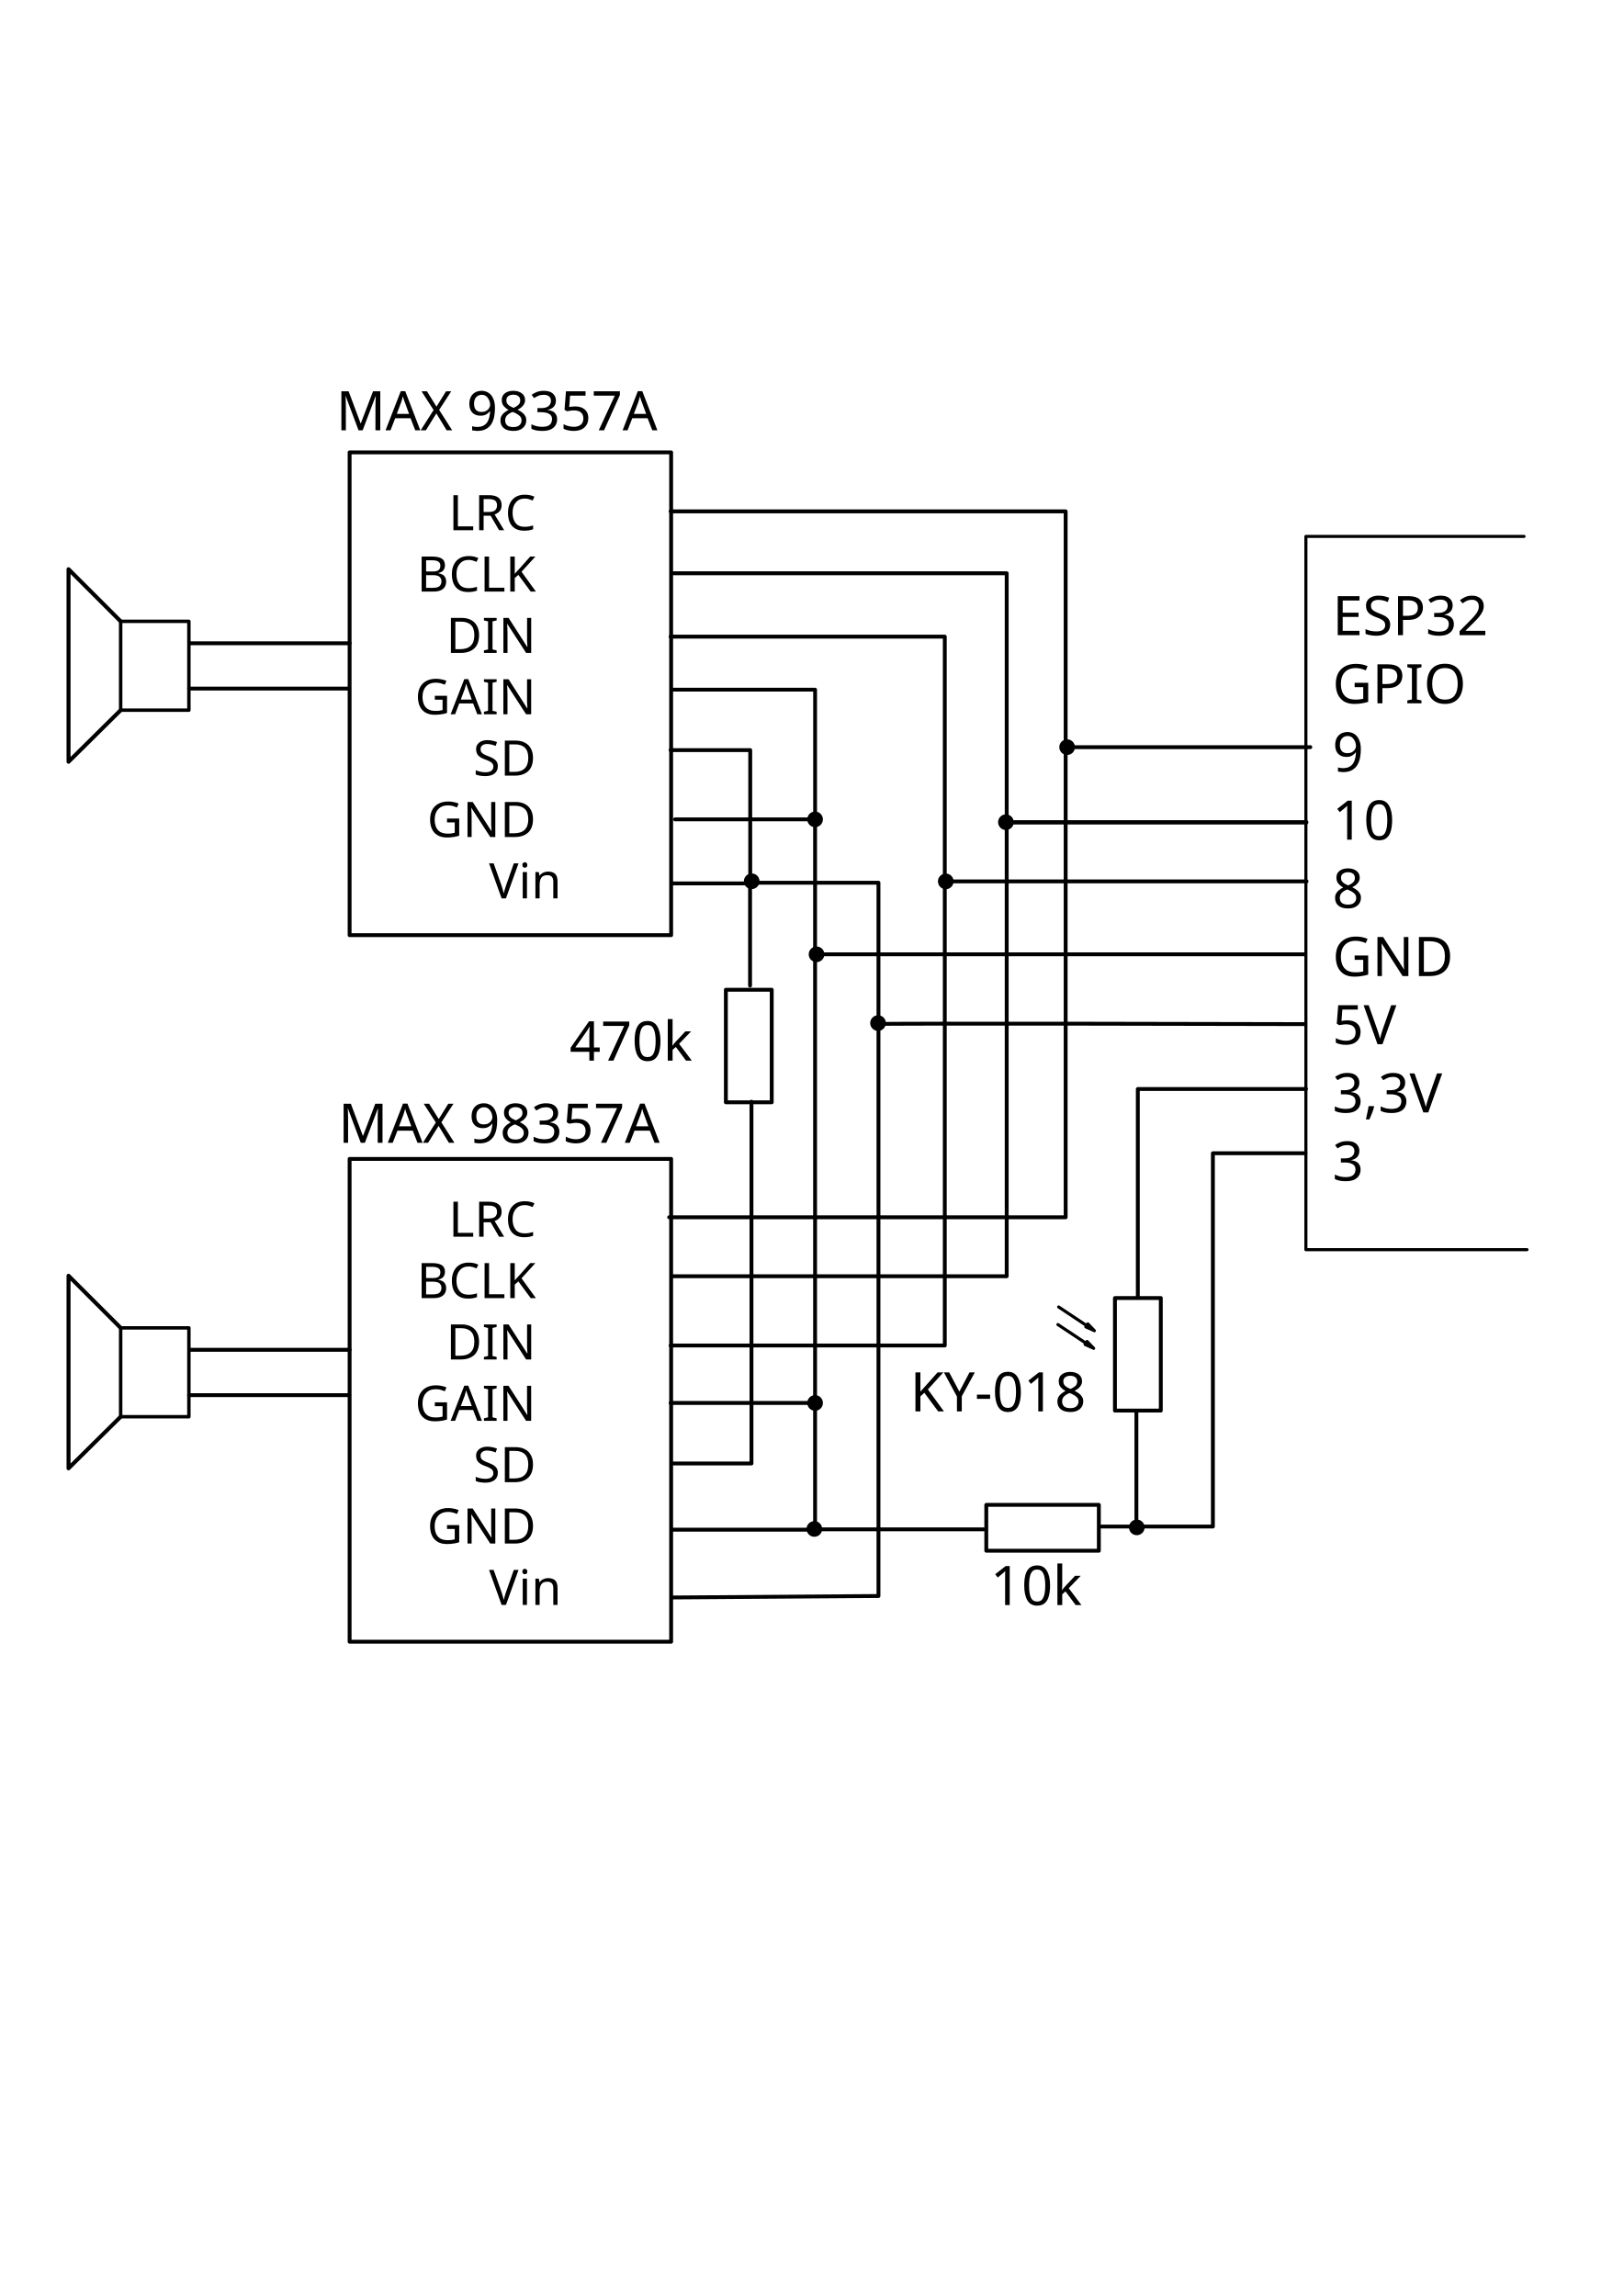
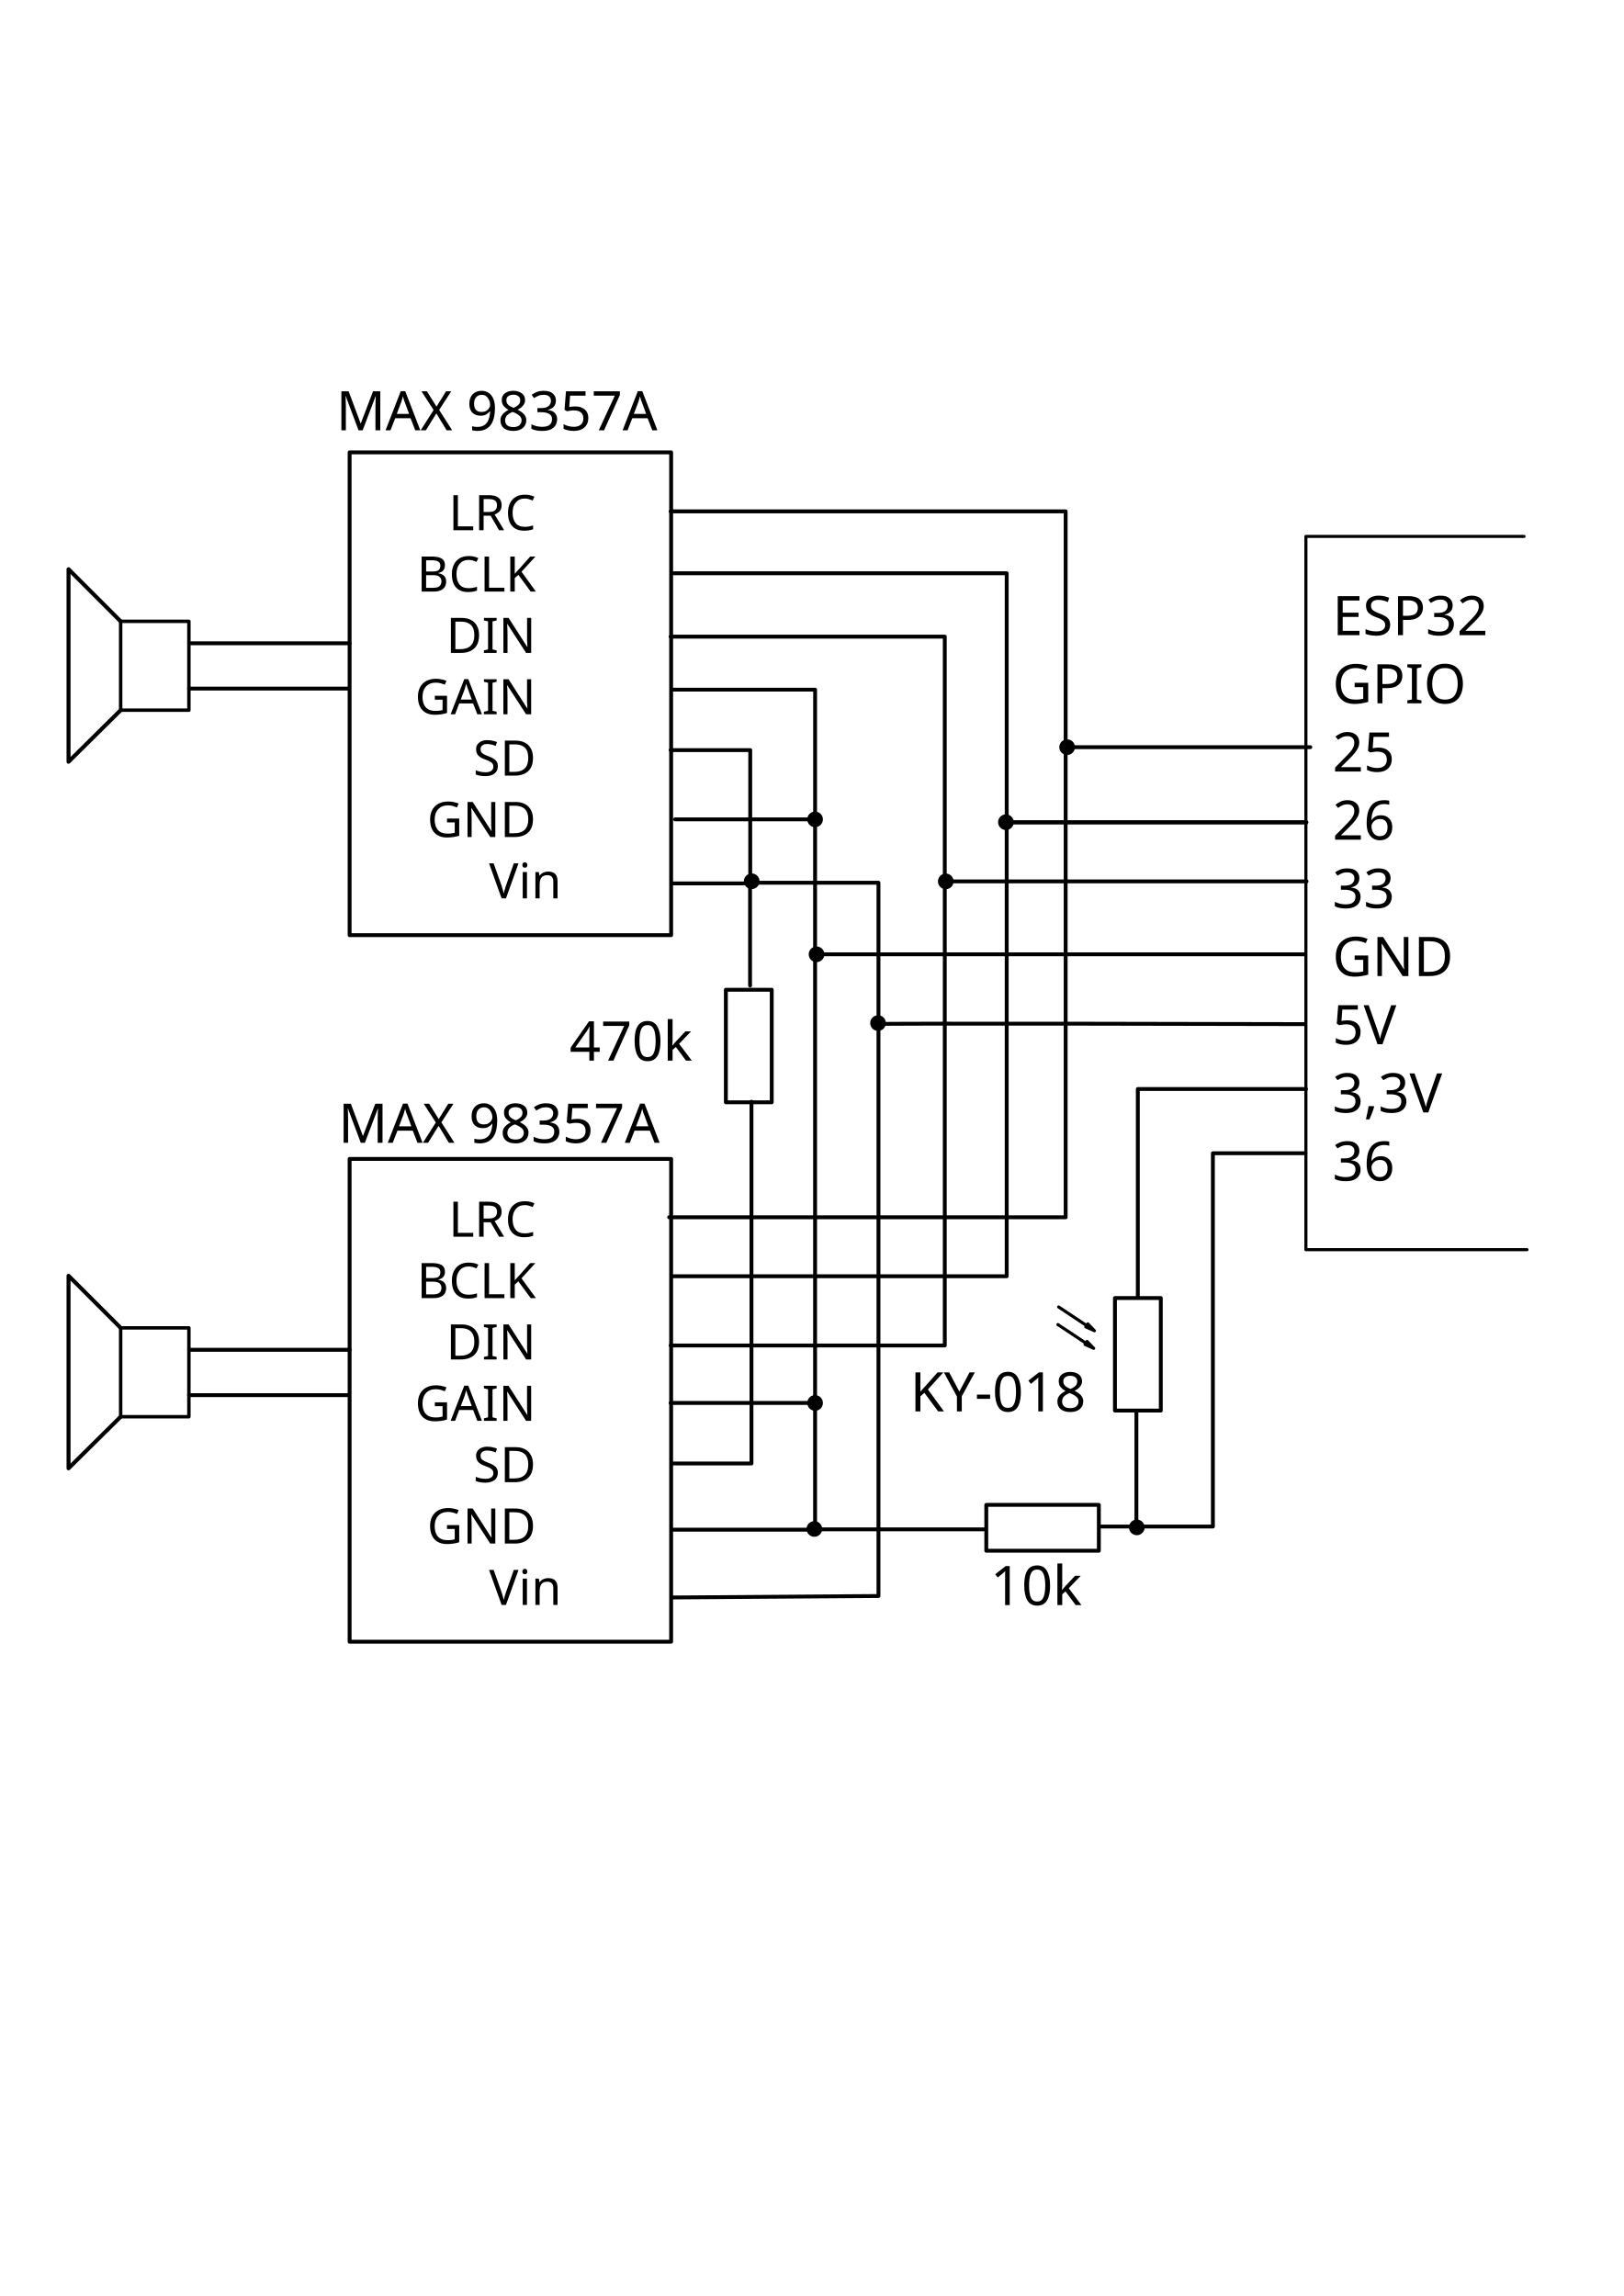
<svg xmlns="http://www.w3.org/2000/svg" width="210mm" height="297mm" viewBox="0 0 210 297" version="1.1" id="svg5">
  <defs id="defs2" />
  <g id="layer1">
    <g id="g11810" transform="translate(-28.78402,9.67815)">
      <rect style="fill:none;stroke:#000000;stroke-width:0.5;stroke-linecap:round;stroke-linejoin:round;stroke-miterlimit:4;stroke-dasharray:none;stroke-opacity:1;paint-order:stroke fill markers" id="rect850" width="41.584" height="62.453" x="74.001" y="48.838" />
      <text xml:space="preserve" style="font-style:normal;font-variant:normal;font-weight:normal;font-stretch:normal;font-size:6.35px;line-height:1.25;font-family:sans-serif;-inkscape-font-specification:sans-serif;text-align:end;text-anchor:end;stroke-width:0.5;stroke-miterlimit:4;stroke-dasharray:none" x="112.966" y="58.904" id="text4610">
        <tspan id="tspan4608" style="font-style:normal;font-variant:normal;font-weight:normal;font-stretch:normal;font-size:6.35px;font-family:sans-serif;-inkscape-font-specification:sans-serif;text-align:end;text-anchor:end;stroke-width:0.5;stroke-miterlimit:4;stroke-dasharray:none" x="112.966" y="58.904">LRC</tspan>
        <tspan style="font-style:normal;font-variant:normal;font-weight:normal;font-stretch:normal;font-size:6.35px;font-family:sans-serif;-inkscape-font-specification:sans-serif;text-align:end;text-anchor:end;stroke-width:0.5;stroke-miterlimit:4;stroke-dasharray:none" x="112.966" y="66.842" id="tspan4612">BCLK</tspan>
        <tspan style="font-style:normal;font-variant:normal;font-weight:normal;font-stretch:normal;font-size:6.35px;font-family:sans-serif;-inkscape-font-specification:sans-serif;text-align:end;text-anchor:end;stroke-width:0.5;stroke-miterlimit:4;stroke-dasharray:none" x="112.966" y="74.779" id="tspan4614">DIN</tspan>
        <tspan style="font-style:normal;font-variant:normal;font-weight:normal;font-stretch:normal;font-size:6.35px;font-family:sans-serif;-inkscape-font-specification:sans-serif;text-align:end;text-anchor:end;stroke-width:0.5;stroke-miterlimit:4;stroke-dasharray:none" x="112.966" y="82.717" id="tspan4616">GAIN</tspan>
        <tspan style="font-style:normal;font-variant:normal;font-weight:normal;font-stretch:normal;font-size:6.35px;font-family:sans-serif;-inkscape-font-specification:sans-serif;text-align:end;text-anchor:end;stroke-width:0.5;stroke-miterlimit:4;stroke-dasharray:none" x="112.966" y="90.654" id="tspan4618">SD</tspan>
        <tspan style="font-style:normal;font-variant:normal;font-weight:normal;font-stretch:normal;font-size:6.35px;font-family:sans-serif;-inkscape-font-specification:sans-serif;text-align:end;text-anchor:end;stroke-width:0.5;stroke-miterlimit:4;stroke-dasharray:none" x="112.966" y="98.592" id="tspan4620">GND</tspan>
        <tspan style="font-style:normal;font-variant:normal;font-weight:normal;font-stretch:normal;font-size:6.35px;font-family:sans-serif;-inkscape-font-specification:sans-serif;text-align:end;text-anchor:end;stroke-width:0.5;stroke-miterlimit:4;stroke-dasharray:none" x="112.966" y="106.529" id="tspan4622">Vin</tspan>
      </text>
      <rect style="fill:none;stroke:#000000;stroke-width:0.444;stroke-linecap:round;stroke-linejoin:round;stroke-miterlimit:4;stroke-dasharray:none;stroke-opacity:1;paint-order:stroke fill markers" id="rect11234" width="8.825" height="11.494" x="44.389" y="70.695" />
      <path style="fill:none;stroke:#000000;stroke-width:0.516;stroke-linecap:round;stroke-linejoin:round;stroke-miterlimit:4;stroke-dasharray:none;stroke-opacity:1;paint-order:stroke fill markers" d="M 44.389,70.695 37.649,63.956 V 88.858 L 44.389,82.189" id="path11349" />
      <path style="fill:none;stroke:#000000;stroke-width:0.5;stroke-linecap:round;stroke-linejoin:round;stroke-miterlimit:4;stroke-dasharray:none;stroke-opacity:1;paint-order:stroke fill markers" d="M 53.379,73.531 H 74.002" id="path11639" />
      <path style="fill:none;stroke:#000000;stroke-width:0.5;stroke-linecap:round;stroke-linejoin:round;stroke-miterlimit:4;stroke-dasharray:none;stroke-opacity:1;paint-order:stroke fill markers" d="M 53.244,79.394 H 73.935" id="path11641" />
    </g>
    <g id="g11810-6" transform="translate(-28.78402,101.0733)">
      <rect style="fill:none;stroke:#000000;stroke-width:0.5;stroke-linecap:round;stroke-linejoin:round;stroke-miterlimit:4;stroke-dasharray:none;stroke-opacity:1;paint-order:stroke fill markers" id="rect850-3" width="41.584" height="62.453" x="74.001" y="48.838" />
      <text xml:space="preserve" style="font-style:normal;font-variant:normal;font-weight:normal;font-stretch:normal;font-size:6.35px;line-height:1.25;font-family:sans-serif;-inkscape-font-specification:sans-serif;text-align:end;text-anchor:end;stroke-width:0.5;stroke-miterlimit:4;stroke-dasharray:none" x="112.966" y="58.904" id="text4610-0">
        <tspan id="tspan4608-1" style="font-style:normal;font-variant:normal;font-weight:normal;font-stretch:normal;font-size:6.35px;font-family:sans-serif;-inkscape-font-specification:sans-serif;text-align:end;text-anchor:end;stroke-width:0.5;stroke-miterlimit:4;stroke-dasharray:none" x="112.966" y="58.904">LRC</tspan>
        <tspan style="font-style:normal;font-variant:normal;font-weight:normal;font-stretch:normal;font-size:6.35px;font-family:sans-serif;-inkscape-font-specification:sans-serif;text-align:end;text-anchor:end;stroke-width:0.5;stroke-miterlimit:4;stroke-dasharray:none" x="112.966" y="66.842" id="tspan4612-7">BCLK</tspan>
        <tspan style="font-style:normal;font-variant:normal;font-weight:normal;font-stretch:normal;font-size:6.35px;font-family:sans-serif;-inkscape-font-specification:sans-serif;text-align:end;text-anchor:end;stroke-width:0.5;stroke-miterlimit:4;stroke-dasharray:none" x="112.966" y="74.779" id="tspan4614-5">DIN</tspan>
        <tspan style="font-style:normal;font-variant:normal;font-weight:normal;font-stretch:normal;font-size:6.35px;font-family:sans-serif;-inkscape-font-specification:sans-serif;text-align:end;text-anchor:end;stroke-width:0.5;stroke-miterlimit:4;stroke-dasharray:none" x="112.966" y="82.717" id="tspan4616-3">GAIN</tspan>
        <tspan style="font-style:normal;font-variant:normal;font-weight:normal;font-stretch:normal;font-size:6.35px;font-family:sans-serif;-inkscape-font-specification:sans-serif;text-align:end;text-anchor:end;stroke-width:0.5;stroke-miterlimit:4;stroke-dasharray:none" x="112.966" y="90.654" id="tspan4618-8">SD</tspan>
        <tspan style="font-style:normal;font-variant:normal;font-weight:normal;font-stretch:normal;font-size:6.35px;font-family:sans-serif;-inkscape-font-specification:sans-serif;text-align:end;text-anchor:end;stroke-width:0.5;stroke-miterlimit:4;stroke-dasharray:none" x="112.966" y="98.592" id="tspan4620-0">GND</tspan>
        <tspan style="font-style:normal;font-variant:normal;font-weight:normal;font-stretch:normal;font-size:6.35px;font-family:sans-serif;-inkscape-font-specification:sans-serif;text-align:end;text-anchor:end;stroke-width:0.5;stroke-miterlimit:4;stroke-dasharray:none" x="112.966" y="106.529" id="tspan4622-0">Vin</tspan>
      </text>
      <rect style="fill:none;stroke:#000000;stroke-width:0.444;stroke-linecap:round;stroke-linejoin:round;stroke-miterlimit:4;stroke-dasharray:none;stroke-opacity:1;paint-order:stroke fill markers" id="rect11234-5" width="8.825" height="11.494" x="44.389" y="70.695" />
      <path style="fill:none;stroke:#000000;stroke-width:0.516;stroke-linecap:round;stroke-linejoin:round;stroke-miterlimit:4;stroke-dasharray:none;stroke-opacity:1;paint-order:stroke fill markers" d="M 44.389,70.695 37.649,63.956 V 88.858 L 44.389,82.189" id="path11349-9" />
      <path style="fill:none;stroke:#000000;stroke-width:0.5;stroke-linecap:round;stroke-linejoin:round;stroke-miterlimit:4;stroke-dasharray:none;stroke-opacity:1;paint-order:stroke fill markers" d="M 53.379,73.531 H 74.002" id="path11639-2" />
      <path style="fill:none;stroke:#000000;stroke-width:0.5;stroke-linecap:round;stroke-linejoin:round;stroke-miterlimit:4;stroke-dasharray:none;stroke-opacity:1;paint-order:stroke fill markers" d="M 53.244,79.394 H 73.935" id="path11641-5" />
    </g>
    <rect style="fill:none;stroke:#000000;stroke-width:0.5;stroke-linecap:round;stroke-linejoin:round;stroke-miterlimit:4;stroke-dasharray:none;stroke-opacity:1;paint-order:stroke fill markers" id="rect11921" width="5.931" height="14.558" x="93.879" y="128.028" />
    <rect style="fill:none;stroke:#000000;stroke-width:0.5;stroke-linecap:round;stroke-linejoin:round;stroke-miterlimit:4;stroke-dasharray:none;stroke-opacity:1;paint-order:stroke fill markers" id="rect11921-8" width="5.931" height="14.558" x="144.2" y="167.909" />
    <rect style="fill:none;stroke:#000000;stroke-width:0.5;stroke-linecap:round;stroke-linejoin:round;stroke-miterlimit:4;stroke-dasharray:none;stroke-opacity:1;paint-order:stroke fill markers" id="rect11921-4" width="5.931" height="14.558" x="194.664" y="-142.118" transform="rotate(90)" />
    <text xml:space="preserve" style="font-size:7.056px;line-height:1.25;font-family:sans-serif;stroke-width:0.265" x="73.66" y="137.194" id="text13281">
      <tspan id="tspan13279" style="stroke-width:0.265" x="73.66" y="137.194">470k</tspan>
    </text>
    <text xml:space="preserve" style="font-style:normal;font-variant:normal;font-weight:normal;font-stretch:normal;font-size:7.056px;line-height:1.25;font-family:sans-serif;-inkscape-font-specification:'sans-serif, Normal';font-variant-ligatures:normal;font-variant-caps:normal;font-variant-numeric:normal;font-variant-east-asian:normal;stroke-width:0.265" x="128.088" y="207.623" id="text13281-9">
      <tspan id="tspan34584" x="128.088" y="207.623">10k</tspan>
    </text>
    <path style="fill:none;stroke:#000000;stroke-width:0.5;stroke-linecap:round;stroke-linejoin:round;stroke-miterlimit:4;stroke-dasharray:none;stroke-opacity:1;paint-order:stroke fill markers" d="m 86.866,114.275 h 10.142 v 13.219" id="path13990" />
    <path style="fill:none;stroke:#000000;stroke-width:0.5;stroke-linecap:round;stroke-linejoin:round;stroke-miterlimit:4;stroke-dasharray:none;stroke-opacity:1;paint-order:stroke fill markers" d="M 97.19,142.511 V 189.305 H 87.084" id="path13992" />
    <path style="fill:none;stroke:#000000;stroke-width:0.5;stroke-linecap:round;stroke-linejoin:round;stroke-miterlimit:4;stroke-dasharray:none;stroke-opacity:1;paint-order:stroke fill markers" d="m 87.308,105.99 h 18.11 v 91.883 H 86.927" id="path14144" />
    <path style="fill:none;stroke:#000000;stroke-width:0.5;stroke-linecap:round;stroke-linejoin:round;stroke-miterlimit:4;stroke-dasharray:none;stroke-opacity:1;paint-order:stroke fill markers" d="M 86.736,181.479 H 105.418" id="path14146" />
    <circle style="fill:#000000;fill-opacity:1;stroke:#000000;stroke-width:0.5;stroke-linecap:round;stroke-linejoin:round;stroke-miterlimit:4;stroke-dasharray:none;stroke-opacity:1;paint-order:stroke fill markers" id="path14250-6" cx="130.1" cy="106.354" r="0.763" />
    <circle style="fill:#000000;fill-opacity:1;stroke:#000000;stroke-width:0.5;stroke-linecap:round;stroke-linejoin:round;stroke-miterlimit:4;stroke-dasharray:none;stroke-opacity:1;paint-order:stroke fill markers" id="path14250-18" cx="138.015" cy="96.649" r="0.763" />
    <circle style="fill:#000000;fill-opacity:1;stroke:#000000;stroke-width:0.5;stroke-linecap:round;stroke-linejoin:round;stroke-miterlimit:4;stroke-dasharray:none;stroke-opacity:1;paint-order:stroke fill markers" id="path14250-2" cx="105.418" cy="181.479" r="0.763" />
    <circle style="fill:#000000;fill-opacity:1;stroke:#000000;stroke-width:0.5;stroke-linecap:round;stroke-linejoin:round;stroke-miterlimit:4;stroke-dasharray:none;stroke-opacity:1;paint-order:stroke fill markers" id="path14250-2-7" cx="147.027" cy="197.574" r="0.763" />
    <path style="fill:none;fill-opacity:1;stroke:#000000;stroke-width:0.495;stroke-linecap:round;stroke-linejoin:round;stroke-miterlimit:4;stroke-dasharray:none;stroke-opacity:1;paint-order:stroke fill markers" d="M 86.924,89.212 H 105.42 V 105.802" id="path14405" />
    <circle style="fill:#000000;fill-opacity:1;stroke:#000000;stroke-width:0.5;stroke-linecap:round;stroke-linejoin:round;stroke-miterlimit:4;stroke-dasharray:none;stroke-opacity:1;paint-order:stroke fill markers" id="path14250-1" cx="105.418" cy="105.99" r="0.763" />
    <circle style="fill:#000000;fill-opacity:1;stroke:#000000;stroke-width:0.5;stroke-linecap:round;stroke-linejoin:round;stroke-miterlimit:4;stroke-dasharray:none;stroke-opacity:1;paint-order:stroke fill markers" id="path14250-5" cx="97.221" cy="113.996" r="0.763" />
    <path style="fill:none;fill-opacity:1;stroke:#000000;stroke-width:0.5;stroke-linecap:round;stroke-linejoin:round;stroke-miterlimit:4;stroke-dasharray:none;stroke-opacity:1;paint-order:stroke fill markers" d="M 97.03,114.187 V 97.03 H 86.736" id="path14902" />
    <path style="fill:none;fill-opacity:1;stroke:#000000;stroke-width:0.5;stroke-linecap:round;stroke-linejoin:round;stroke-miterlimit:4;stroke-dasharray:none;stroke-opacity:1;paint-order:stroke fill markers" d="m 97.602,114.187 h 16.013 v 92.264 l -26.688,0.191" id="path15017" />
    <path style="fill:none;fill-opacity:1;stroke:#000000;stroke-width:0.5;stroke-linecap:round;stroke-linejoin:round;stroke-miterlimit:4;stroke-dasharray:none;stroke-opacity:1;paint-order:stroke fill markers" d="M 86.736,82.352 H 122.193 V 174.044 H 86.736" id="path15235" />
    <path style="fill:none;fill-opacity:1;stroke:#000000;stroke-width:0.5;stroke-linecap:round;stroke-linejoin:round;stroke-miterlimit:4;stroke-dasharray:none;stroke-opacity:1;paint-order:stroke fill markers" d="M 87.117,74.155 H 130.2 V 165.085 H 86.927" id="path15237" />
    <path style="fill:none;fill-opacity:1;stroke:#000000;stroke-width:0.5;stroke-linecap:round;stroke-linejoin:round;stroke-miterlimit:4;stroke-dasharray:none;stroke-opacity:1;paint-order:stroke fill markers" d="M 86.736,66.148 H 137.825 V 157.46 H 86.546" id="path15239" />
    <path style="fill:none;fill-opacity:1;stroke:#000000;stroke-width:0.5;stroke-linecap:round;stroke-linejoin:round;stroke-miterlimit:4;stroke-dasharray:none;stroke-opacity:1;paint-order:stroke fill markers" d="m 138.015,96.649 h 31.454" id="path15354" />
    <path style="fill:none;fill-opacity:1;stroke:#000000;stroke-width:0.557;stroke-linecap:round;stroke-linejoin:round;stroke-miterlimit:4;stroke-dasharray:none;stroke-opacity:1;paint-order:stroke fill markers" d="m 130.69,106.371 38.254,0" id="path15354-0" />
    <text xml:space="preserve" style="font-size:7.056px;line-height:1.25;font-family:sans-serif;stroke-width:0.265" x="172.329" y="82.161" id="text18390">
      <tspan id="tspan18388" style="stroke-width:0.265" x="172.329" y="82.161">ESP32</tspan>
      <tspan style="stroke-width:0.265" x="172.329" y="90.981" id="tspan43045">GPIO</tspan>
-       <tspan style="stroke-width:0.265" x="172.329" y="99.8" id="tspan19844">9</tspan>
-       <tspan style="stroke-width:0.265" x="172.329" y="108.619" id="tspan22133">10</tspan>
-       <tspan style="stroke-width:0.265" x="172.329" y="117.439" id="tspan24598">8</tspan>
+       <tspan style="stroke-width:0.265" x="172.329" y="99.8" id="tspan19844">25</tspan>
+       <tspan style="stroke-width:0.265" x="172.329" y="108.619" id="tspan22133">26</tspan>
+       <tspan style="stroke-width:0.265" x="172.329" y="117.439" id="tspan24598">33</tspan>
      <tspan style="stroke-width:0.265" x="172.329" y="126.258" id="tspan26358">GND</tspan>
      <tspan style="stroke-width:0.265" x="172.329" y="135.078" id="tspan31193">5V</tspan>
      <tspan style="stroke-width:0.265" x="172.329" y="143.897" id="tspan33377">3,3V</tspan>
-       <tspan style="stroke-width:0.265" x="172.329" y="152.717" id="tspan33379">3</tspan>
+       <tspan style="stroke-width:0.265" x="172.329" y="152.717" id="tspan33379">36</tspan>
      <tspan style="stroke-width:0.265" x="172.329" y="161.536" id="tspan19846" />
    </text>
    <path style="fill:none;fill-opacity:1;stroke:#000000;stroke-width:0.5;stroke-linecap:round;stroke-linejoin:round;stroke-miterlimit:4;stroke-dasharray:none;stroke-opacity:1;paint-order:stroke fill markers" d="m 122.186,114.01 h 46.797" id="path25145" />
    <circle style="fill:#000000;fill-opacity:1;stroke:#000000;stroke-width:0.5;stroke-linecap:round;stroke-linejoin:round;stroke-miterlimit:4;stroke-dasharray:none;stroke-opacity:1;paint-order:stroke fill markers" id="path14250-4" cx="122.321" cy="114.01" r="0.763" />
    <path style="fill:none;fill-opacity:1;stroke:#000000;stroke-width:0.5;stroke-linecap:round;stroke-linejoin:round;stroke-miterlimit:4;stroke-dasharray:none;stroke-opacity:1;paint-order:stroke fill markers" d="m 105.876,123.445 62.838,0" id="path27661" />
    <circle style="fill:#000000;fill-opacity:1;stroke:#000000;stroke-width:0.5;stroke-linecap:round;stroke-linejoin:round;stroke-miterlimit:4;stroke-dasharray:none;stroke-opacity:1;paint-order:stroke fill markers" id="path14250-26" cx="105.607" cy="123.445" r="0.763" />
    <path style="fill:none;fill-opacity:1;stroke:#000000;stroke-width:0.5;stroke-linecap:round;stroke-linejoin:round;stroke-miterlimit:4;stroke-dasharray:none;stroke-opacity:1;paint-order:stroke fill markers" d="m 168.714,132.476 c 0,0 -55.961,-0.144 -55.424,0" id="path31872" />
    <circle style="fill:#000000;fill-opacity:1;stroke:#000000;stroke-width:0.5;stroke-linecap:round;stroke-linejoin:round;stroke-miterlimit:4;stroke-dasharray:none;stroke-opacity:1;paint-order:stroke fill markers" id="path14250-0" cx="113.56" cy="132.342" r="0.763" />
    <path style="fill:none;fill-opacity:1;stroke:#000000;stroke-width:0.5;stroke-linecap:round;stroke-linejoin:round;stroke-miterlimit:4;stroke-dasharray:none;stroke-opacity:1;paint-order:stroke fill markers" d="m 105.377,197.829 h 21.868 -0.214" id="path34619" />
    <path style="fill:none;fill-opacity:1;stroke:#000000;stroke-width:0.5;stroke-linecap:round;stroke-linejoin:round;stroke-miterlimit:4;stroke-dasharray:none;stroke-opacity:1;paint-order:stroke fill markers" d="m 142.465,197.467 h 14.403 v -48.288 l 11.965,0" id="path34621" />
    <circle style="fill:#000000;fill-opacity:1;stroke:#000000;stroke-width:0.5;stroke-linecap:round;stroke-linejoin:round;stroke-miterlimit:4;stroke-dasharray:none;stroke-opacity:1;paint-order:stroke fill markers" id="path14250-2-2" cx="105.323" cy="197.778" r="0.763" />
    <path style="fill:none;fill-opacity:1;stroke:#000000;stroke-width:0.5;stroke-linecap:round;stroke-linejoin:round;stroke-miterlimit:4;stroke-dasharray:none;stroke-opacity:1;paint-order:stroke fill markers" d="m 168.905,140.867 -21.746,0 v 26.893" id="path34890" />
    <path style="fill:none;fill-opacity:1;stroke:#000000;stroke-width:0.5;stroke-linecap:round;stroke-linejoin:round;stroke-miterlimit:4;stroke-dasharray:none;stroke-opacity:1;paint-order:stroke fill markers" d="M 146.975,182.718 V 197.778" id="path35005" />
    <text xml:space="preserve" style="font-size:7.056px;line-height:1.25;font-family:sans-serif;stroke-width:0.265" x="117.712" y="182.574" id="text36903">
      <tspan id="tspan36901" style="stroke-width:0.265" x="117.712" y="182.574">KY-018</tspan>
    </text>
    <path style="fill:#000000;fill-opacity:1;stroke:#000000;stroke-width:0.4;stroke-linecap:round;stroke-linejoin:round;stroke-miterlimit:4;stroke-dasharray:none;stroke-opacity:1;paint-order:stroke fill markers" d="m 136.919,169.064 4.623,3.074 -0.852,-0.888 -0.256,0.387 1.06,0.471" id="path37946" />
    <path style="fill:#000000;fill-opacity:1;stroke:#000000;stroke-width:0.4;stroke-linecap:round;stroke-linejoin:round;stroke-miterlimit:4;stroke-dasharray:none;stroke-opacity:1;paint-order:stroke fill markers" d="m 136.824,171.34 4.623,3.074 -0.852,-0.888 -0.256,0.387 1.06,0.471" id="path37946-3" />
    <text xml:space="preserve" style="font-size:7.056px;line-height:1.25;font-family:sans-serif;stroke-width:0.265" x="43.463" y="55.664" id="text45602">
      <tspan id="tspan45600" style="stroke-width:0.265" x="43.463" y="55.664">MAX 98357A</tspan>
    </text>
    <text xml:space="preserve" style="font-size:7.056px;line-height:1.25;font-family:sans-serif;stroke-width:0.265" x="43.753" y="147.824" id="text45602-0">
      <tspan id="tspan45600-2" style="stroke-width:0.265" x="43.753" y="147.824">MAX 98357A</tspan>
    </text>
    <path style="fill:none;fill-opacity:1;stroke:#000000;stroke-width:0.4;stroke-linecap:round;stroke-linejoin:round;stroke-miterlimit:4;stroke-dasharray:none;stroke-opacity:1;paint-order:stroke fill markers" d="m 197.11,69.389 h -28.213 v 92.264 l 28.594,0" id="path46263" />
  </g>
</svg>
